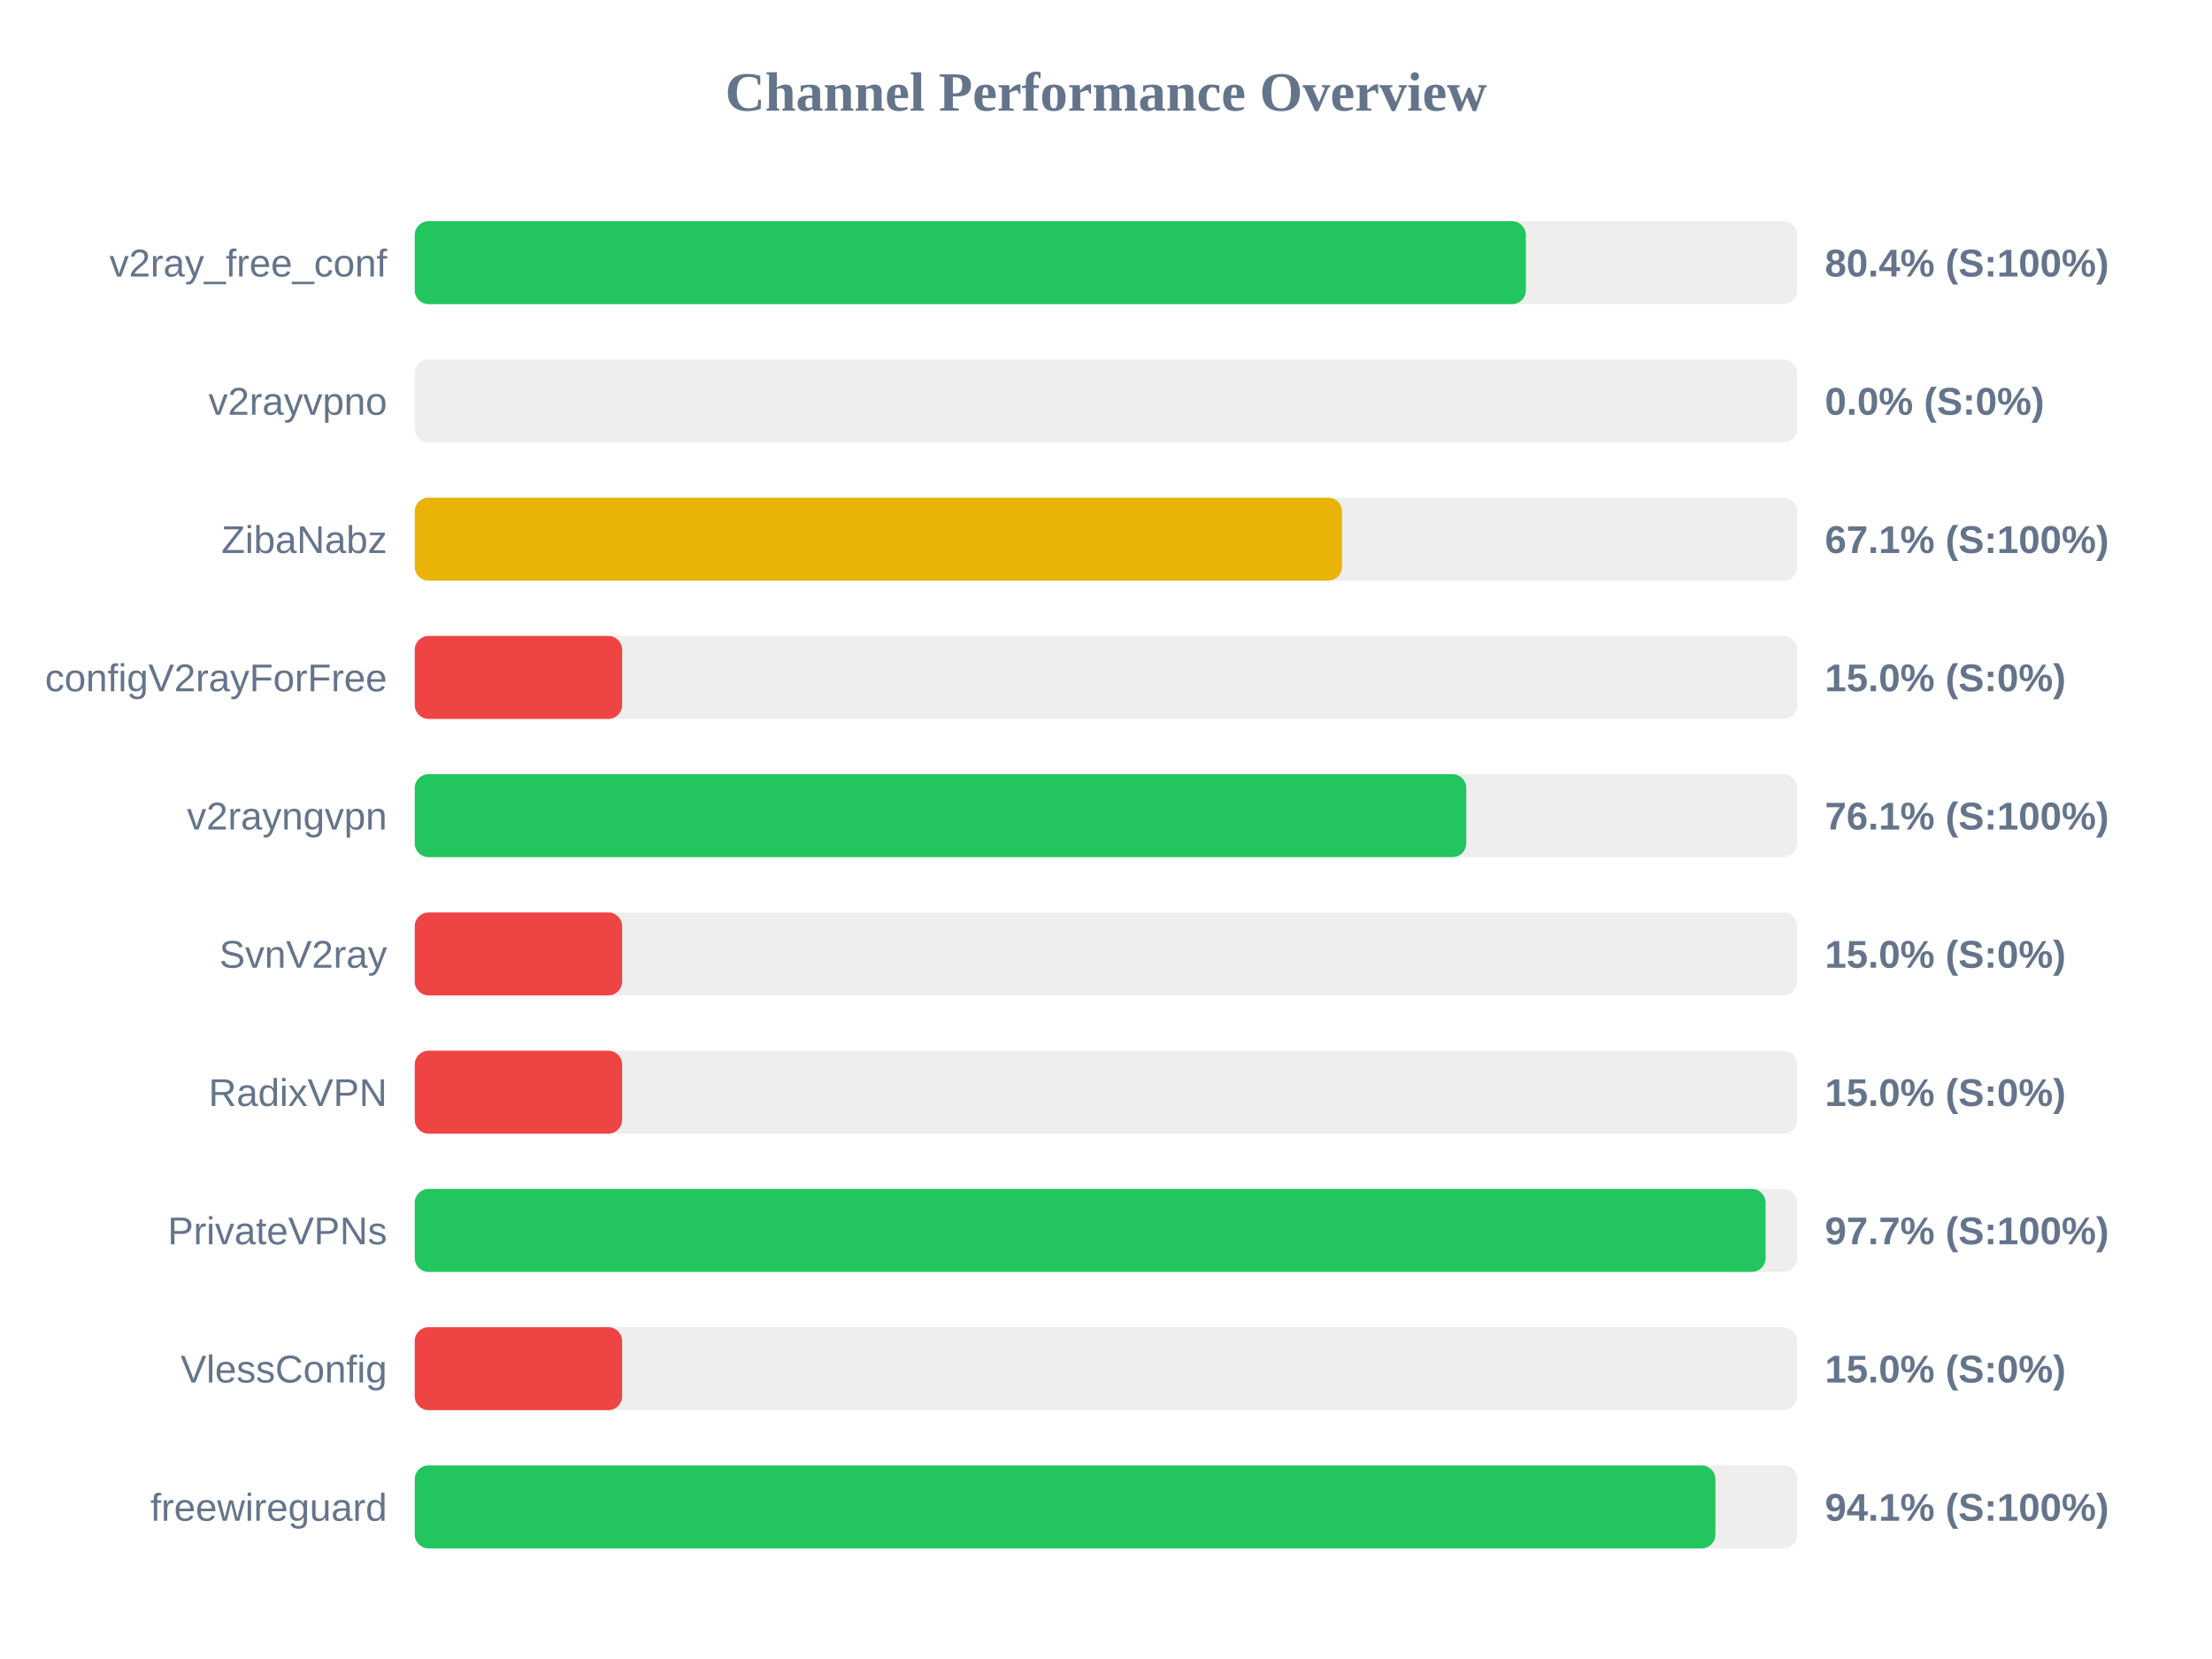
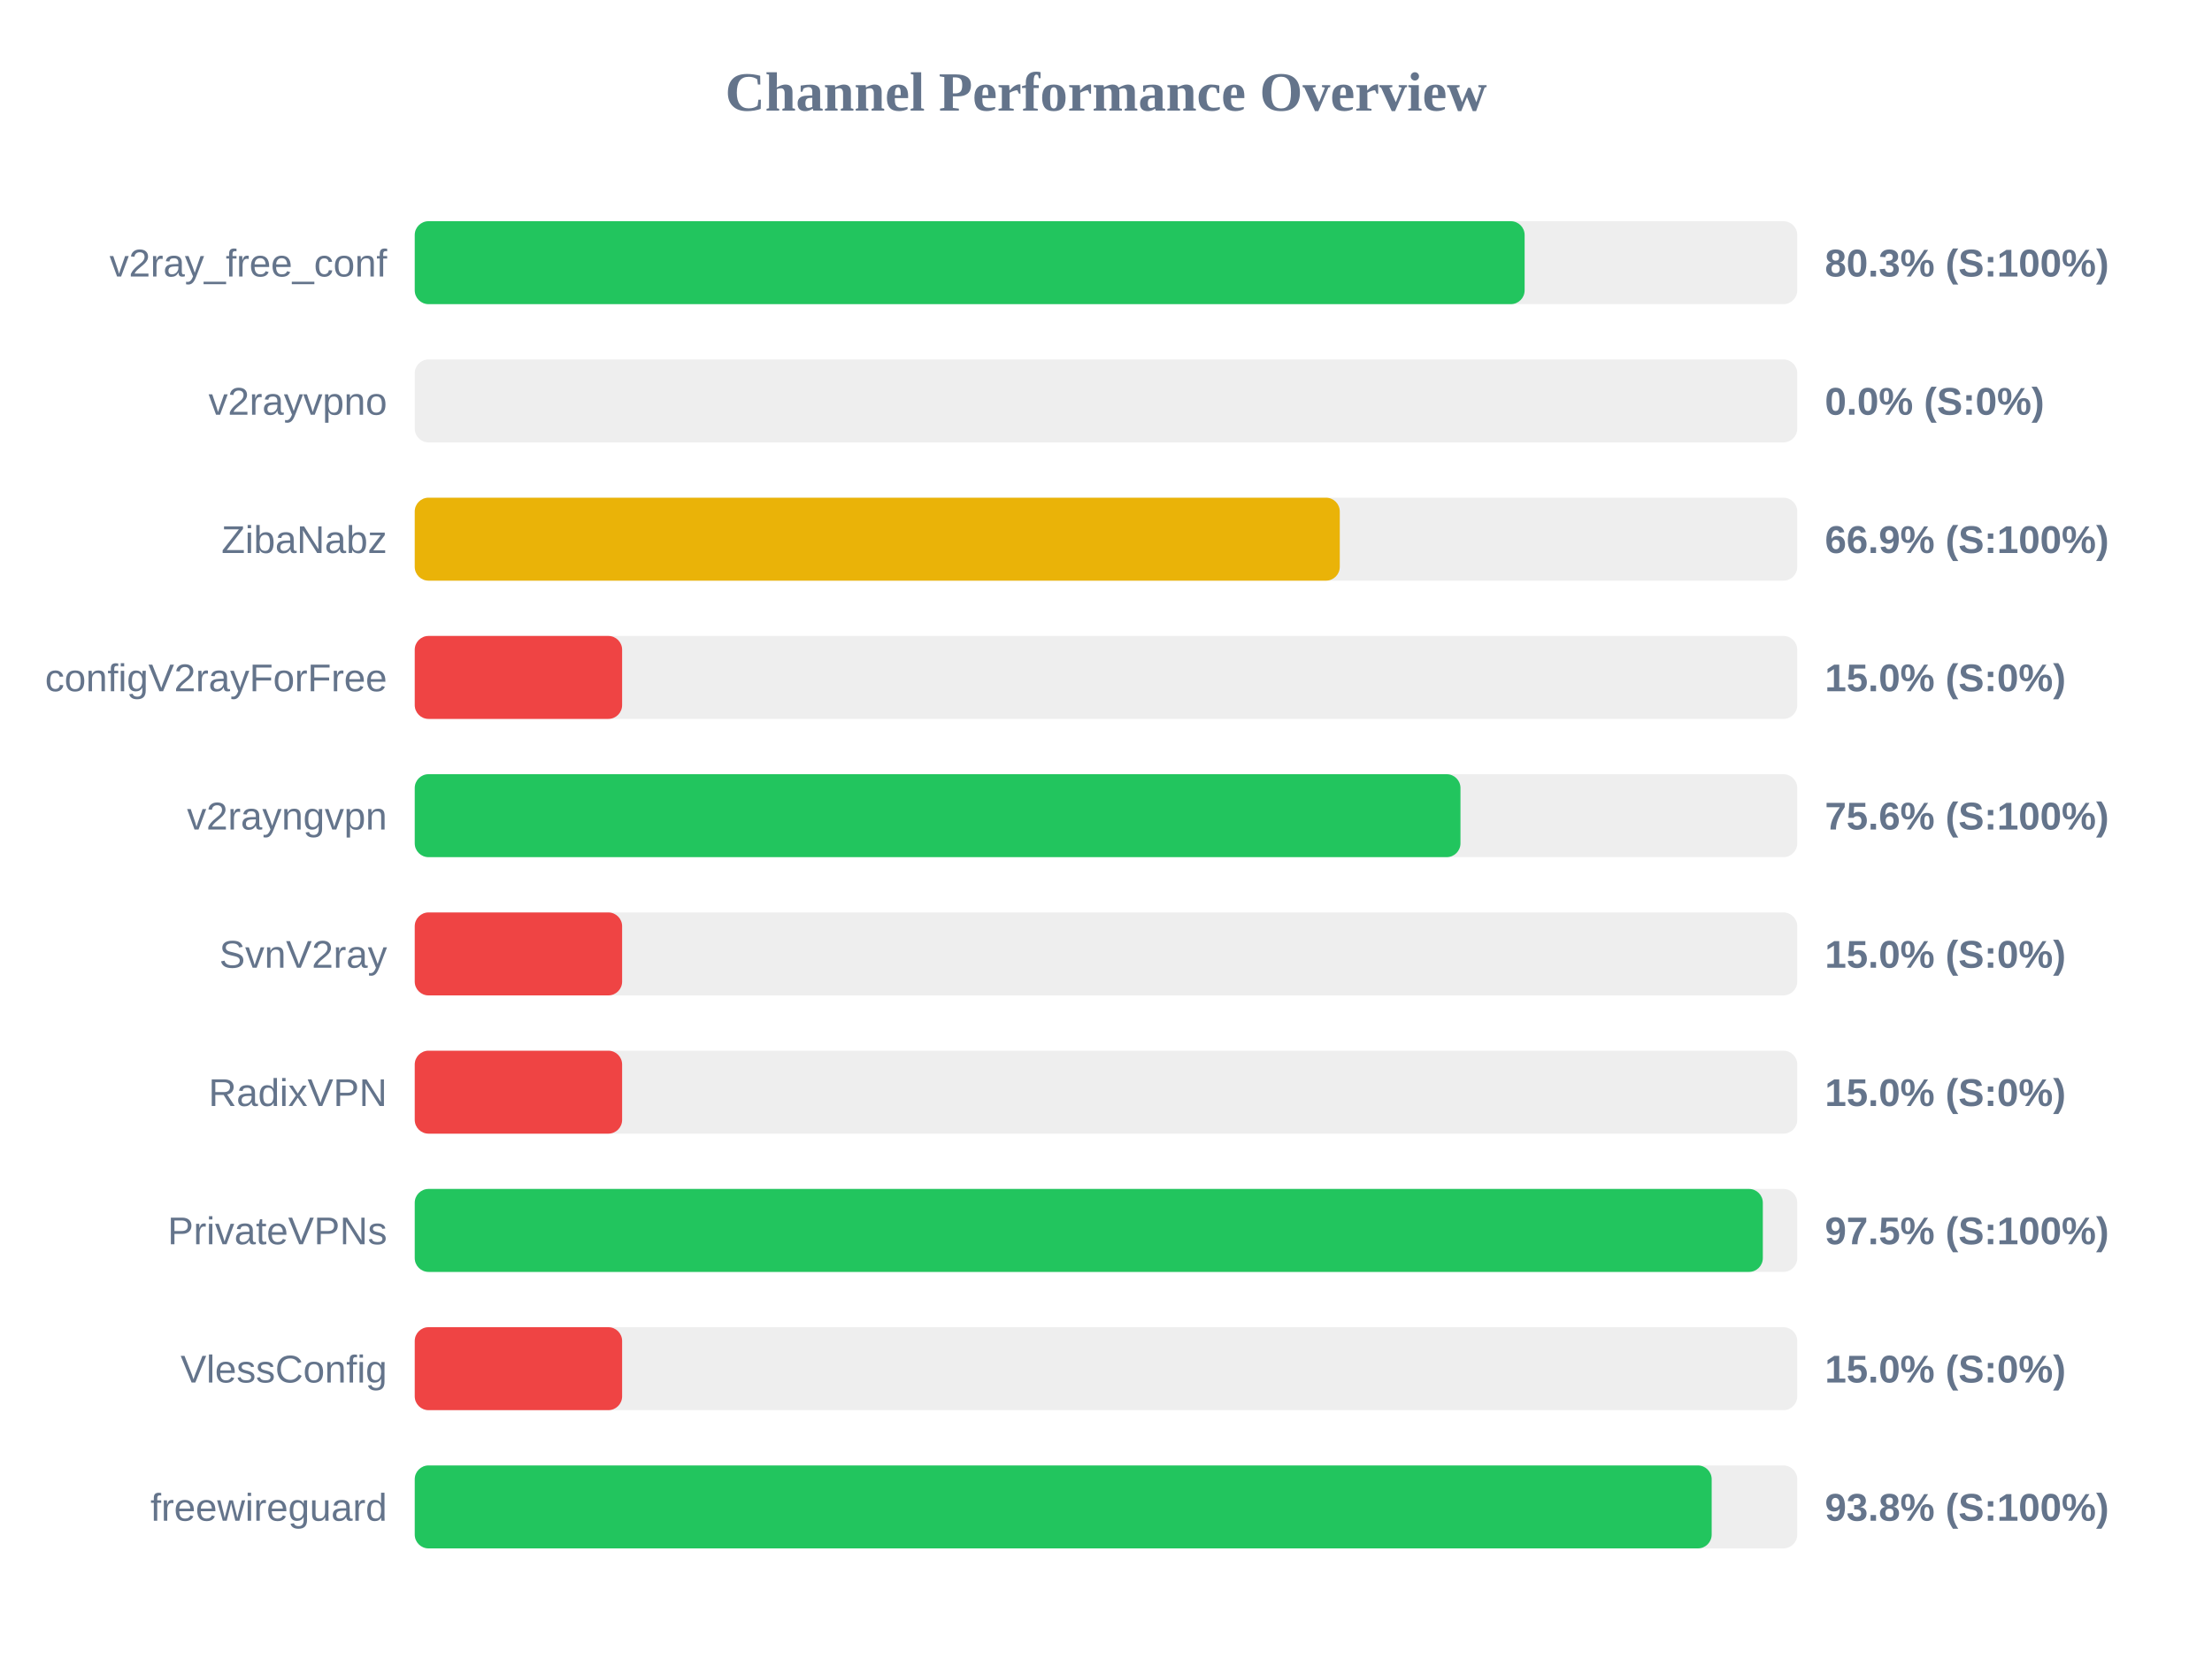
<svg xmlns="http://www.w3.org/2000/svg" width="800" height="600" version="1.1">
  <style>
        .row { font: 14px Arial; fill: #64748b; }
        .score { font: bold 14px Arial; fill: #64748b; }
    </style>
  <text x="400" y="40" text-anchor="middle" font-size="20px" font-weight="bold" fill="#64748b">Channel Performance Overview</text>
  <rect x="150" y="80" width="500" height="30" fill="#eee" rx="5" />
-   <rect x="150" y="80" width="401.85" height="30" fill="#22c55e" rx="5" />
+   <rect x="150" y="80" width="401.4" height="30" fill="#22c55e" rx="5" />
  <text x="140" y="100" text-anchor="end" class="row">v2ray_free_conf</text>
-   <text x="660" y="100" text-anchor="start" class="score">80.4% (S:100%)</text>
+   <text x="660" y="100" text-anchor="start" class="score">80.3% (S:100%)</text>
  <rect x="150" y="130" width="500" height="30" fill="#eee" rx="5" />
  <rect x="150" y="130" width="0.0" height="30" fill="#ef4444" rx="5" />
  <text x="140" y="150" text-anchor="end" class="row">v2rayvpno</text>
  <text x="660" y="150" text-anchor="start" class="score">0.0% (S:0%)</text>
  <rect x="150" y="180" width="500" height="30" fill="#eee" rx="5" />
-   <rect x="150" y="180" width="335.35" height="30" fill="#eab308" rx="5" />
+   <rect x="150" y="180" width="334.55" height="30" fill="#eab308" rx="5" />
  <text x="140" y="200" text-anchor="end" class="row">ZibaNabz</text>
-   <text x="660" y="200" text-anchor="start" class="score">67.1% (S:100%)</text>
+   <text x="660" y="200" text-anchor="start" class="score">66.9% (S:100%)</text>
  <rect x="150" y="230" width="500" height="30" fill="#eee" rx="5" />
  <rect x="150" y="230" width="75.0" height="30" fill="#ef4444" rx="5" />
  <text x="140" y="250" text-anchor="end" class="row">configV2rayForFree</text>
  <text x="660" y="250" text-anchor="start" class="score">15.0% (S:0%)</text>
  <rect x="150" y="280" width="500" height="30" fill="#eee" rx="5" />
-   <rect x="150" y="280" width="380.3" height="30" fill="#22c55e" rx="5" />
+   <rect x="150" y="280" width="378.2" height="30" fill="#22c55e" rx="5" />
  <text x="140" y="300" text-anchor="end" class="row">v2rayngvpn</text>
-   <text x="660" y="300" text-anchor="start" class="score">76.1% (S:100%)</text>
+   <text x="660" y="300" text-anchor="start" class="score">75.6% (S:100%)</text>
  <rect x="150" y="330" width="500" height="30" fill="#eee" rx="5" />
  <rect x="150" y="330" width="75.0" height="30" fill="#ef4444" rx="5" />
  <text x="140" y="350" text-anchor="end" class="row">SvnV2ray</text>
  <text x="660" y="350" text-anchor="start" class="score">15.0% (S:0%)</text>
  <rect x="150" y="380" width="500" height="30" fill="#eee" rx="5" />
  <rect x="150" y="380" width="75.0" height="30" fill="#ef4444" rx="5" />
  <text x="140" y="400" text-anchor="end" class="row">RadixVPN</text>
  <text x="660" y="400" text-anchor="start" class="score">15.0% (S:0%)</text>
  <rect x="150" y="430" width="500" height="30" fill="#eee" rx="5" />
-   <rect x="150" y="430" width="488.55" height="30" fill="#22c55e" rx="5" />
+   <rect x="150" y="430" width="487.55" height="30" fill="#22c55e" rx="5" />
  <text x="140" y="450" text-anchor="end" class="row">PrivateVPNs</text>
-   <text x="660" y="450" text-anchor="start" class="score">97.7% (S:100%)</text>
+   <text x="660" y="450" text-anchor="start" class="score">97.5% (S:100%)</text>
  <rect x="150" y="480" width="500" height="30" fill="#eee" rx="5" />
  <rect x="150" y="480" width="75.0" height="30" fill="#ef4444" rx="5" />
  <text x="140" y="500" text-anchor="end" class="row">VlessConfig</text>
  <text x="660" y="500" text-anchor="start" class="score">15.0% (S:0%)</text>
  <rect x="150" y="530" width="500" height="30" fill="#eee" rx="5" />
-   <rect x="150" y="530" width="470.4" height="30" fill="#22c55e" rx="5" />
+   <rect x="150" y="530" width="469.05" height="30" fill="#22c55e" rx="5" />
  <text x="140" y="550" text-anchor="end" class="row">freewireguard</text>
-   <text x="660" y="550" text-anchor="start" class="score">94.1% (S:100%)</text>
+   <text x="660" y="550" text-anchor="start" class="score">93.8% (S:100%)</text>
</svg>
